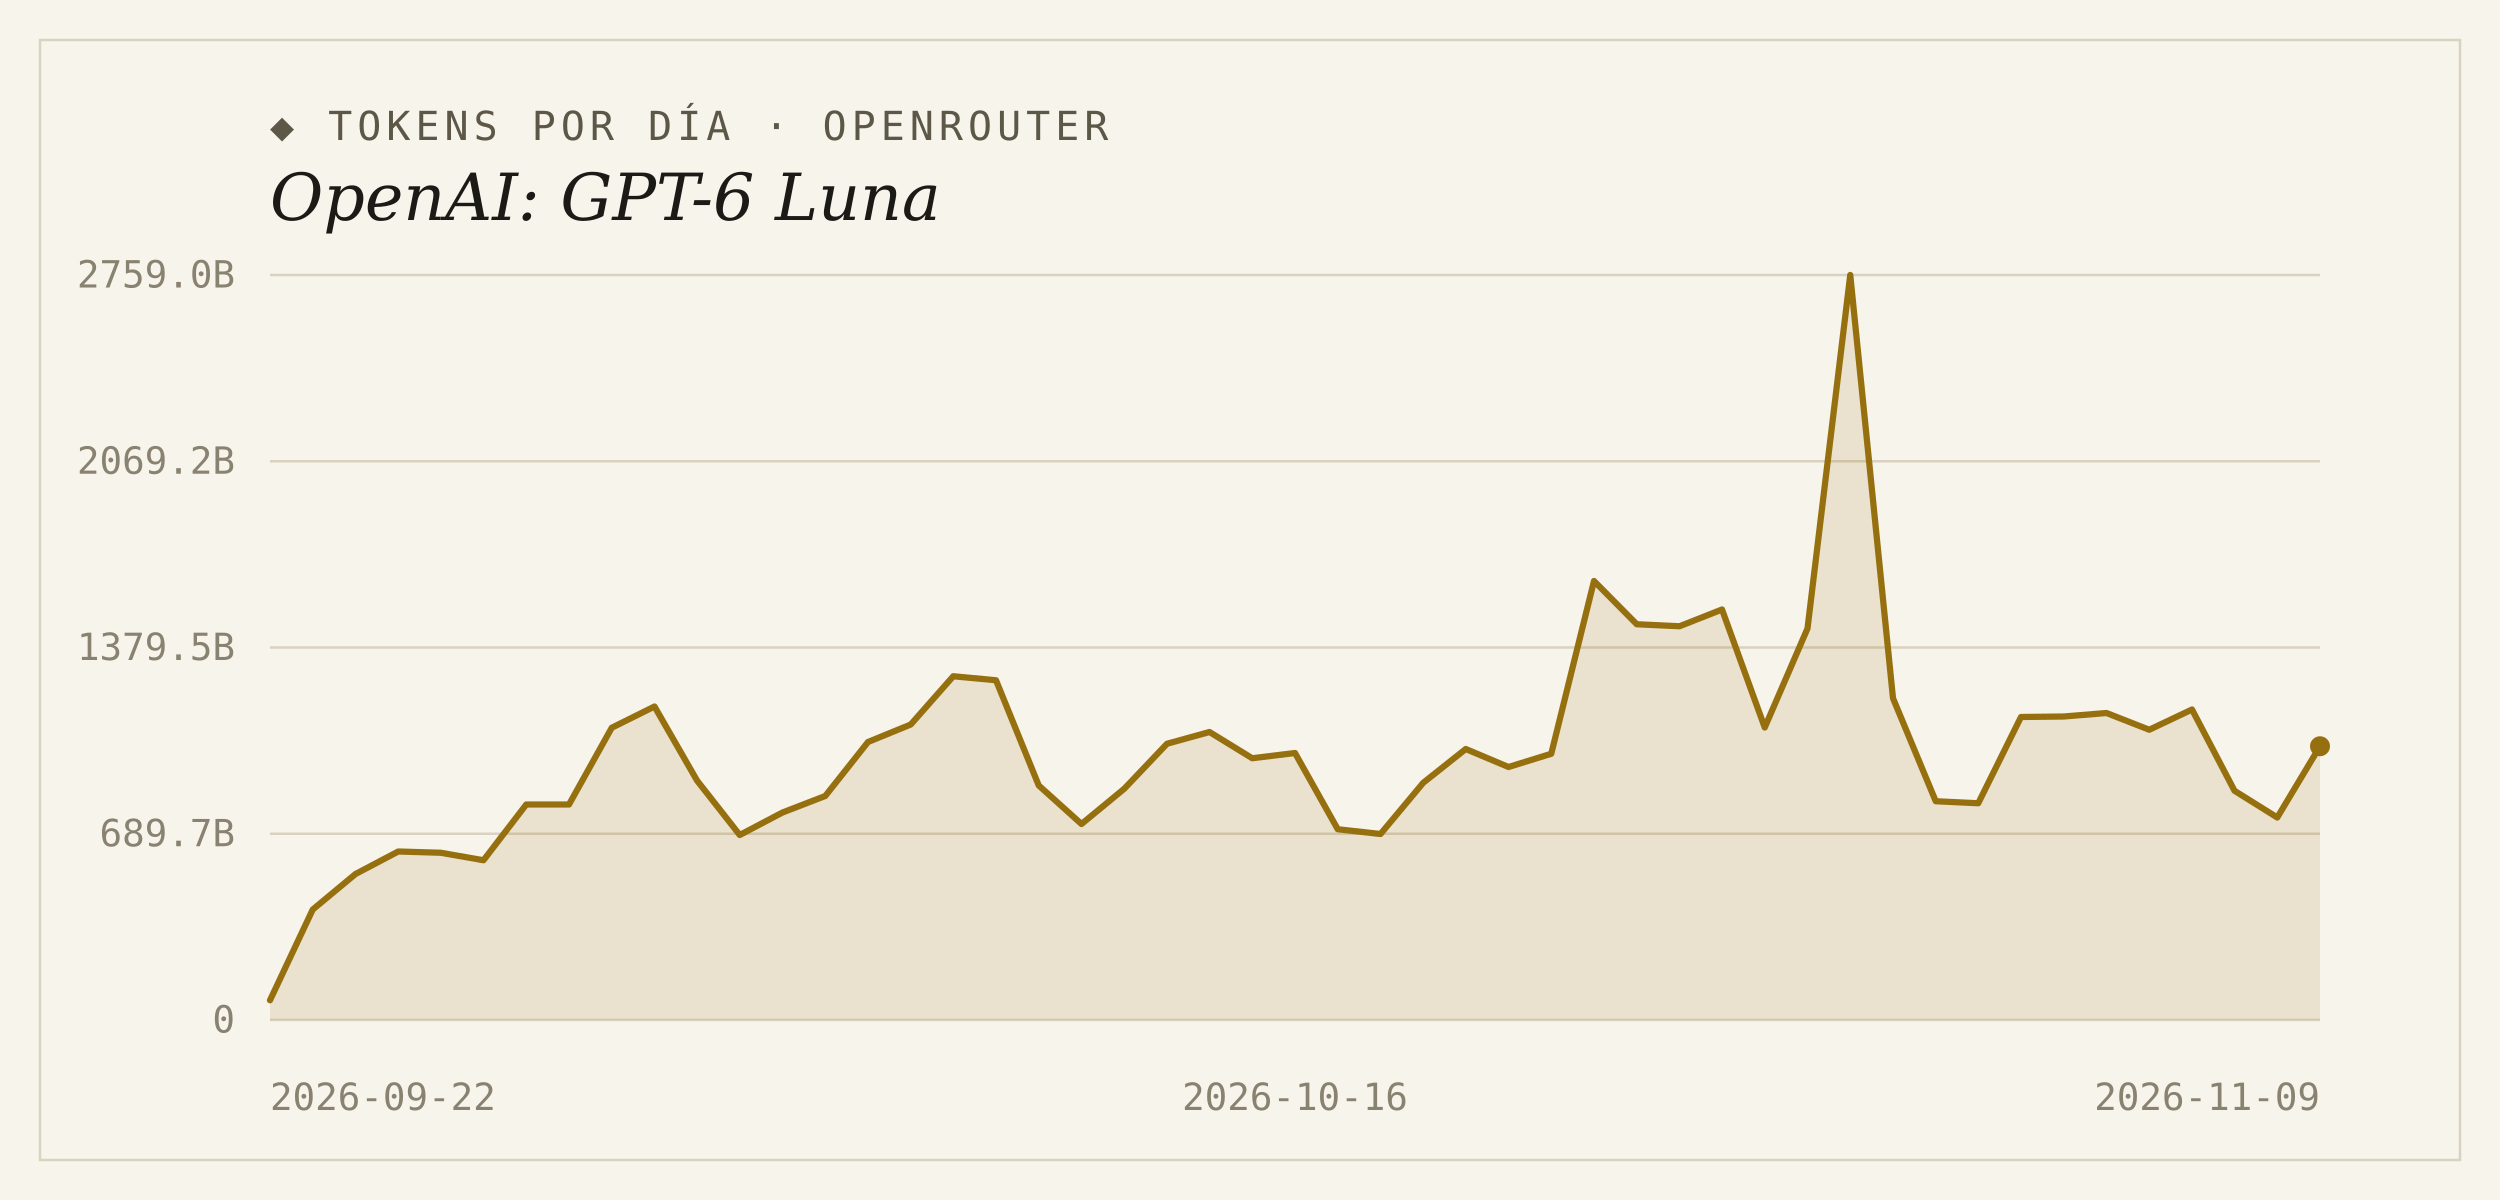
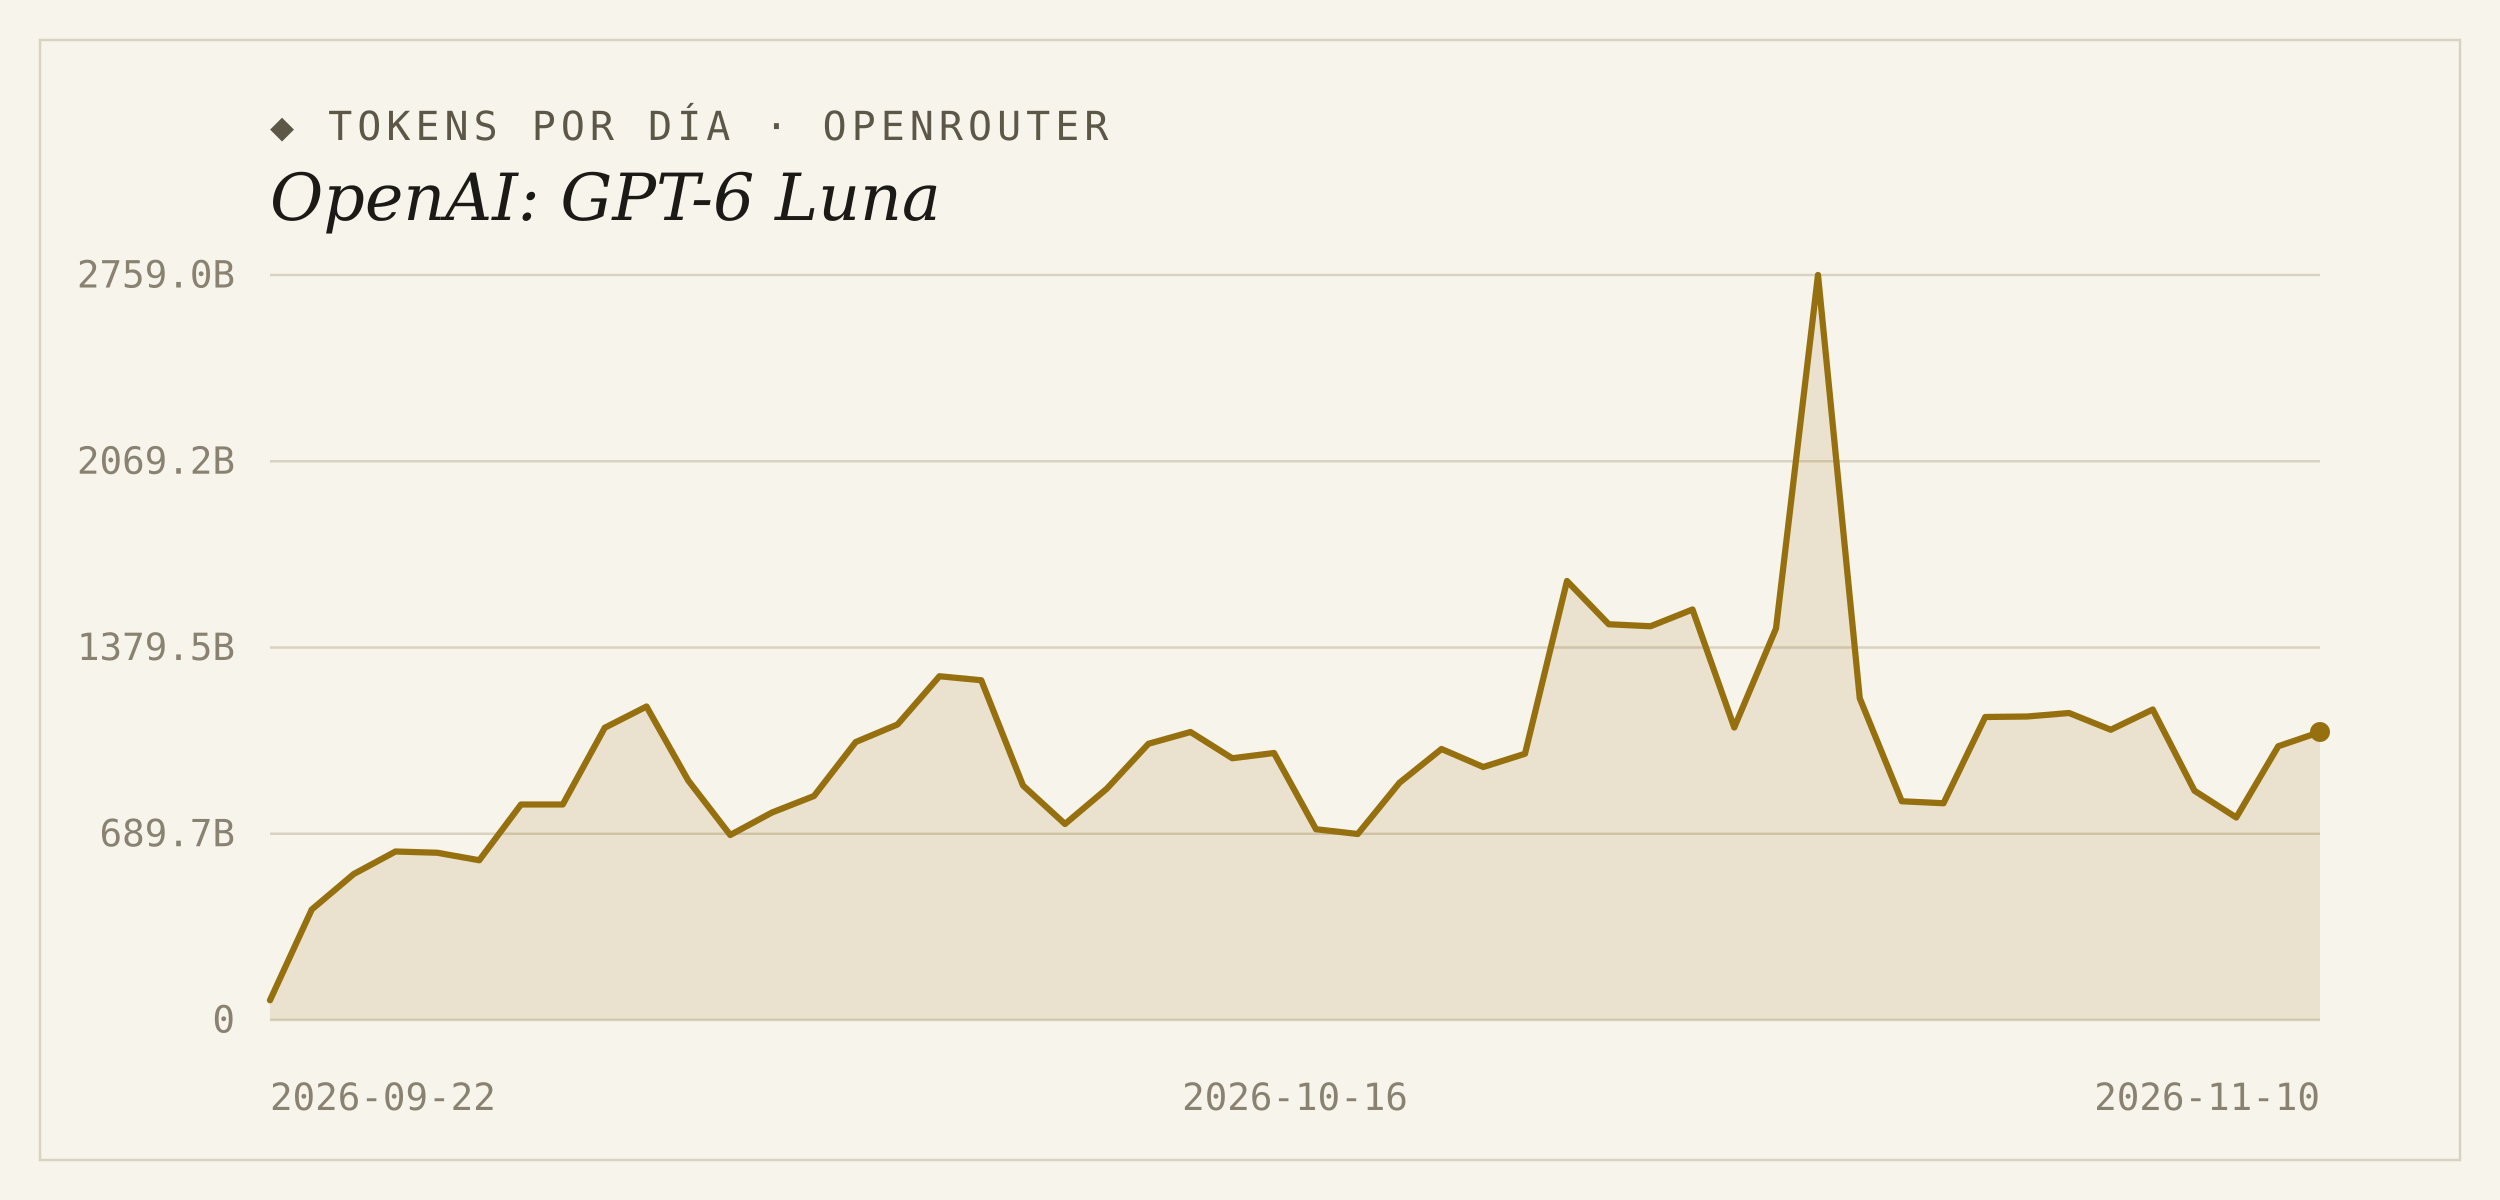
<svg xmlns="http://www.w3.org/2000/svg" width="1000" height="480" viewBox="0 0 1000 480">
  <rect width="1000" height="480" fill="#f7f4ec" />
  <rect x="16" y="16" width="968" height="448" fill="none" stroke="#d9d2bf" stroke-width="1" />
  <text x="108" y="56" font-family="'DejaVu Sans Mono', Consolas, monospace" font-size="16" letter-spacing="2" fill="#5d5748">◆ TOKENS POR DÍA · OPENROUTER</text>
  <text x="108" y="88" font-family="Georgia, 'DejaVu Serif', serif" font-size="26" font-style="italic" fill="#1c1a16">OpenAI: GPT-6 Luna</text>
  <line x1="108" y1="408.0" x2="928" y2="408.0" stroke="#d9d2bf" stroke-width="1" />
  <text x="94" y="413" text-anchor="end" font-family="'DejaVu Sans Mono', Consolas, monospace" font-size="15" fill="#8a8271">0</text>
  <line x1="108" y1="333.5" x2="928" y2="333.5" stroke="#d9d2bf" stroke-width="1" />
  <text x="94" y="338.5" text-anchor="end" font-family="'DejaVu Sans Mono', Consolas, monospace" font-size="15" fill="#8a8271">689.7B</text>
  <line x1="108" y1="259.0" x2="928" y2="259.0" stroke="#d9d2bf" stroke-width="1" />
  <text x="94" y="264" text-anchor="end" font-family="'DejaVu Sans Mono', Consolas, monospace" font-size="15" fill="#8a8271">1379.5B</text>
  <line x1="108" y1="184.5" x2="928" y2="184.5" stroke="#d9d2bf" stroke-width="1" />
  <text x="94" y="189.5" text-anchor="end" font-family="'DejaVu Sans Mono', Consolas, monospace" font-size="15" fill="#8a8271">2069.2B</text>
  <line x1="108" y1="110.0" x2="928" y2="110.0" stroke="#d9d2bf" stroke-width="1" />
  <text x="94" y="115" text-anchor="end" font-family="'DejaVu Sans Mono', Consolas, monospace" font-size="15" fill="#8a8271">2759.0B</text>
-   <path d="M 108,408.0 L 108.0,400.1 L 125.1,363.8 L 142.2,349.6 L 159.3,340.6 L 176.3,341.1 L 193.4,344.1 L 210.5,321.8 L 227.6,321.8 L 244.7,291.1 L 261.8,282.6 L 278.8,312.2 L 295.9,334.0 L 313.0,325.0 L 330.1,318.4 L 347.2,296.8 L 364.3,289.8 L 381.3,270.5 L 398.4,272.1 L 415.5,314.2 L 432.6,329.6 L 449.7,315.5 L 466.8,297.5 L 483.8,292.8 L 500.9,303.3 L 518.0,301.2 L 535.1,331.7 L 552.2,333.6 L 569.3,313.1 L 586.3,299.6 L 603.4,306.8 L 620.5,301.5 L 637.6,232.4 L 654.7,249.7 L 671.8,250.5 L 688.8,243.8 L 705.9,291.0 L 723.0,251.4 L 740.1,110.0 L 757.2,279.3 L 774.3,320.5 L 791.3,321.3 L 808.4,286.8 L 825.5,286.6 L 842.6,285.2 L 859.7,291.9 L 876.8,283.8 L 893.8,316.3 L 910.9,327.0 L 928.0,298.5 L 928.0,408.0 Z" fill="#96700f" fill-opacity="0.14" />
-   <polyline points="108.0,400.1 125.1,363.8 142.2,349.6 159.3,340.6 176.3,341.1 193.4,344.1 210.5,321.8 227.6,321.8 244.7,291.1 261.8,282.6 278.8,312.2 295.9,334.0 313.0,325.0 330.1,318.4 347.2,296.8 364.3,289.8 381.3,270.5 398.4,272.1 415.5,314.2 432.6,329.6 449.7,315.5 466.8,297.5 483.8,292.8 500.9,303.3 518.0,301.2 535.1,331.7 552.2,333.6 569.3,313.1 586.3,299.6 603.4,306.8 620.5,301.5 637.6,232.4 654.7,249.7 671.8,250.5 688.8,243.8 705.9,291.0 723.0,251.4 740.1,110.0 757.2,279.3 774.3,320.5 791.3,321.3 808.4,286.8 825.5,286.6 842.6,285.2 859.7,291.9 876.8,283.8 893.8,316.3 910.9,327.0 928.0,298.5" fill="none" stroke="#96700f" stroke-width="2.5" stroke-linejoin="round" stroke-linecap="round" />
-   <circle cx="928.0" cy="298.5" r="4" fill="#96700f" />
+   <path d="M 108,408.0 L 108.0,400.1 L 124.7,363.8 L 141.5,349.6 L 158.2,340.6 L 174.9,341.1 L 191.7,344.1 L 208.4,321.8 L 225.1,321.8 L 241.9,291.1 L 258.6,282.6 L 275.3,312.2 L 292.1,334.0 L 308.8,325.0 L 325.6,318.4 L 342.3,296.8 L 359.0,289.8 L 375.8,270.5 L 392.5,272.1 L 409.2,314.2 L 426.0,329.6 L 442.7,315.5 L 459.4,297.5 L 476.2,292.8 L 492.9,303.3 L 509.6,301.2 L 526.4,331.7 L 543.1,333.6 L 559.8,313.1 L 576.6,299.6 L 593.3,306.8 L 610.0,301.5 L 626.8,232.4 L 643.5,249.7 L 660.2,250.5 L 677.0,243.8 L 693.7,291.0 L 710.4,251.4 L 727.2,110.0 L 743.9,279.3 L 760.7,320.5 L 777.4,321.3 L 794.1,286.8 L 810.9,286.6 L 827.6,285.2 L 844.3,291.9 L 861.1,283.8 L 877.8,316.3 L 894.5,327.0 L 911.3,298.5 L 928.0,292.8 L 928.0,408.0 Z" fill="#96700f" fill-opacity="0.14" />
+   <polyline points="108.0,400.1 124.7,363.8 141.5,349.6 158.2,340.6 174.9,341.1 191.7,344.1 208.4,321.8 225.1,321.8 241.9,291.1 258.6,282.6 275.3,312.2 292.1,334.0 308.8,325.0 325.6,318.4 342.3,296.8 359.0,289.8 375.8,270.5 392.5,272.1 409.2,314.2 426.0,329.6 442.7,315.5 459.4,297.5 476.2,292.8 492.9,303.3 509.6,301.2 526.4,331.7 543.1,333.6 559.8,313.1 576.6,299.6 593.3,306.8 610.0,301.5 626.8,232.4 643.5,249.7 660.2,250.5 677.0,243.8 693.7,291.0 710.4,251.4 727.2,110.0 743.9,279.3 760.7,320.5 777.4,321.3 794.1,286.8 810.9,286.6 827.6,285.2 844.3,291.9 861.1,283.8 877.8,316.3 894.5,327.0 911.3,298.5 928.0,292.8" fill="none" stroke="#96700f" stroke-width="2.5" stroke-linejoin="round" stroke-linecap="round" />
+   <circle cx="928.0" cy="292.8" r="4" fill="#96700f" />
  <text x="108" y="444" text-anchor="start" font-family="'DejaVu Sans Mono', Consolas, monospace" font-size="15" fill="#8a8271">2026-09-22</text>
  <text x="518" y="444" text-anchor="middle" font-family="'DejaVu Sans Mono', Consolas, monospace" font-size="15" fill="#8a8271">2026-10-16</text>
-   <text x="928" y="444" text-anchor="end" font-family="'DejaVu Sans Mono', Consolas, monospace" font-size="15" fill="#8a8271">2026-11-09</text>
+   <text x="928" y="444" text-anchor="end" font-family="'DejaVu Sans Mono', Consolas, monospace" font-size="15" fill="#8a8271">2026-11-10</text>
</svg>
